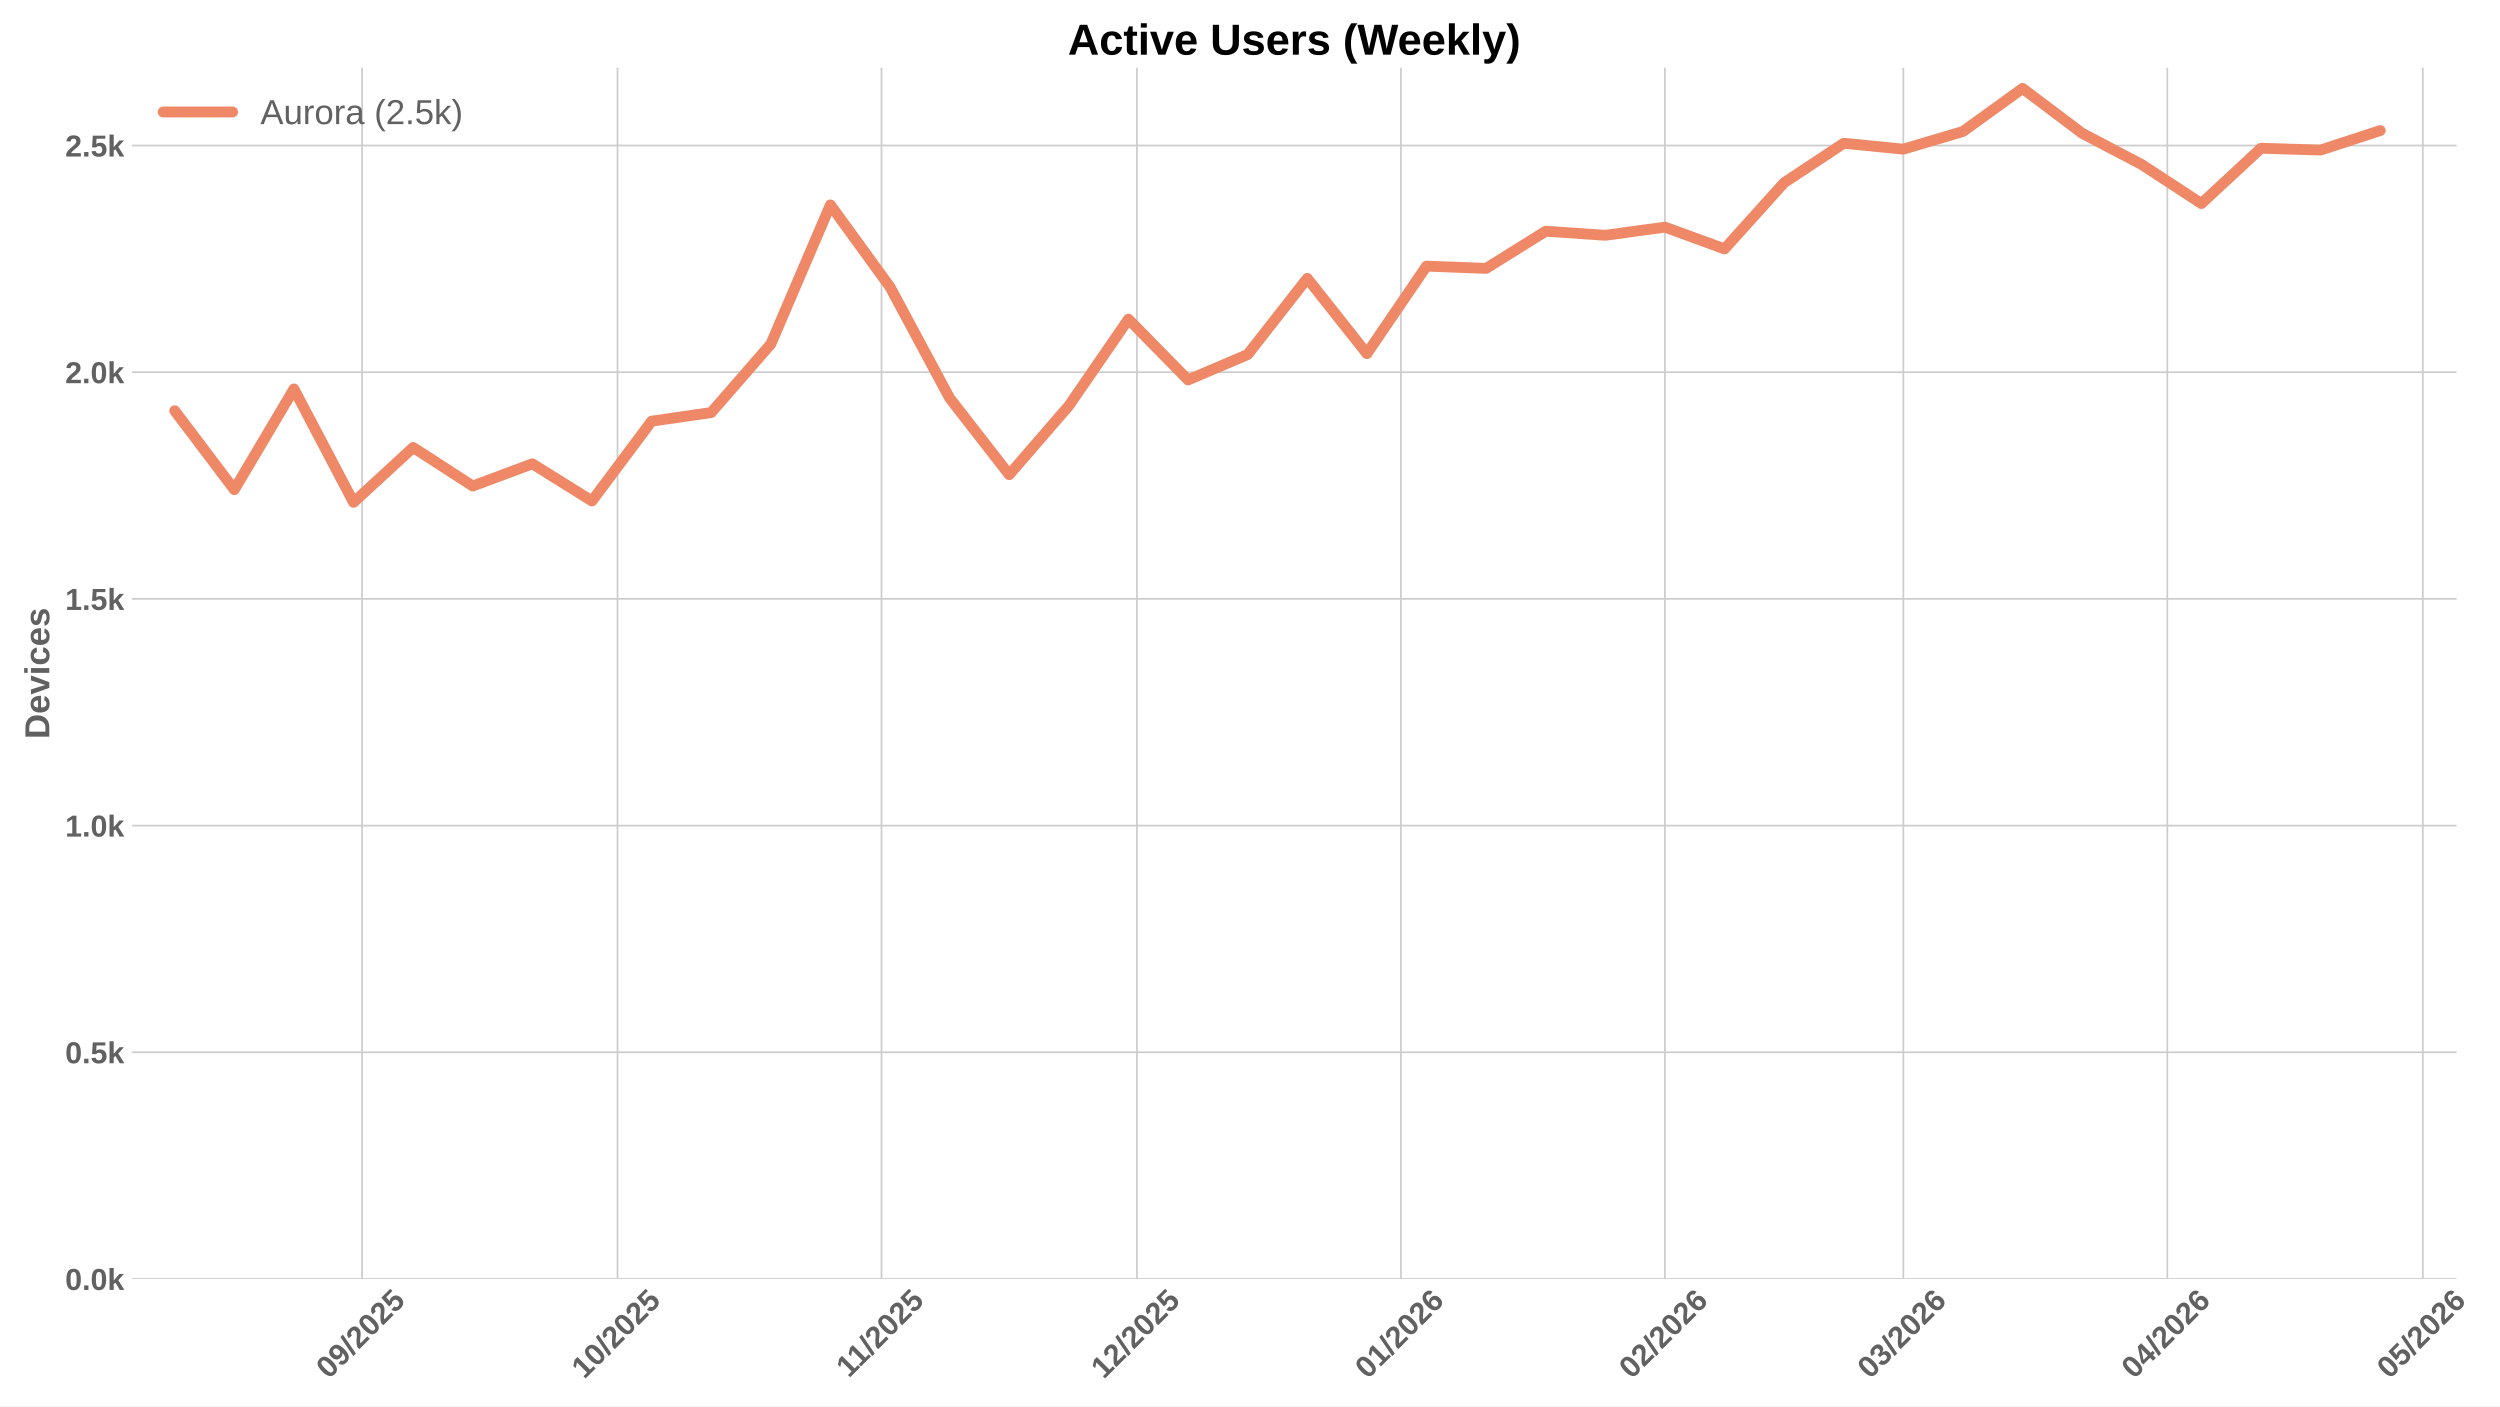
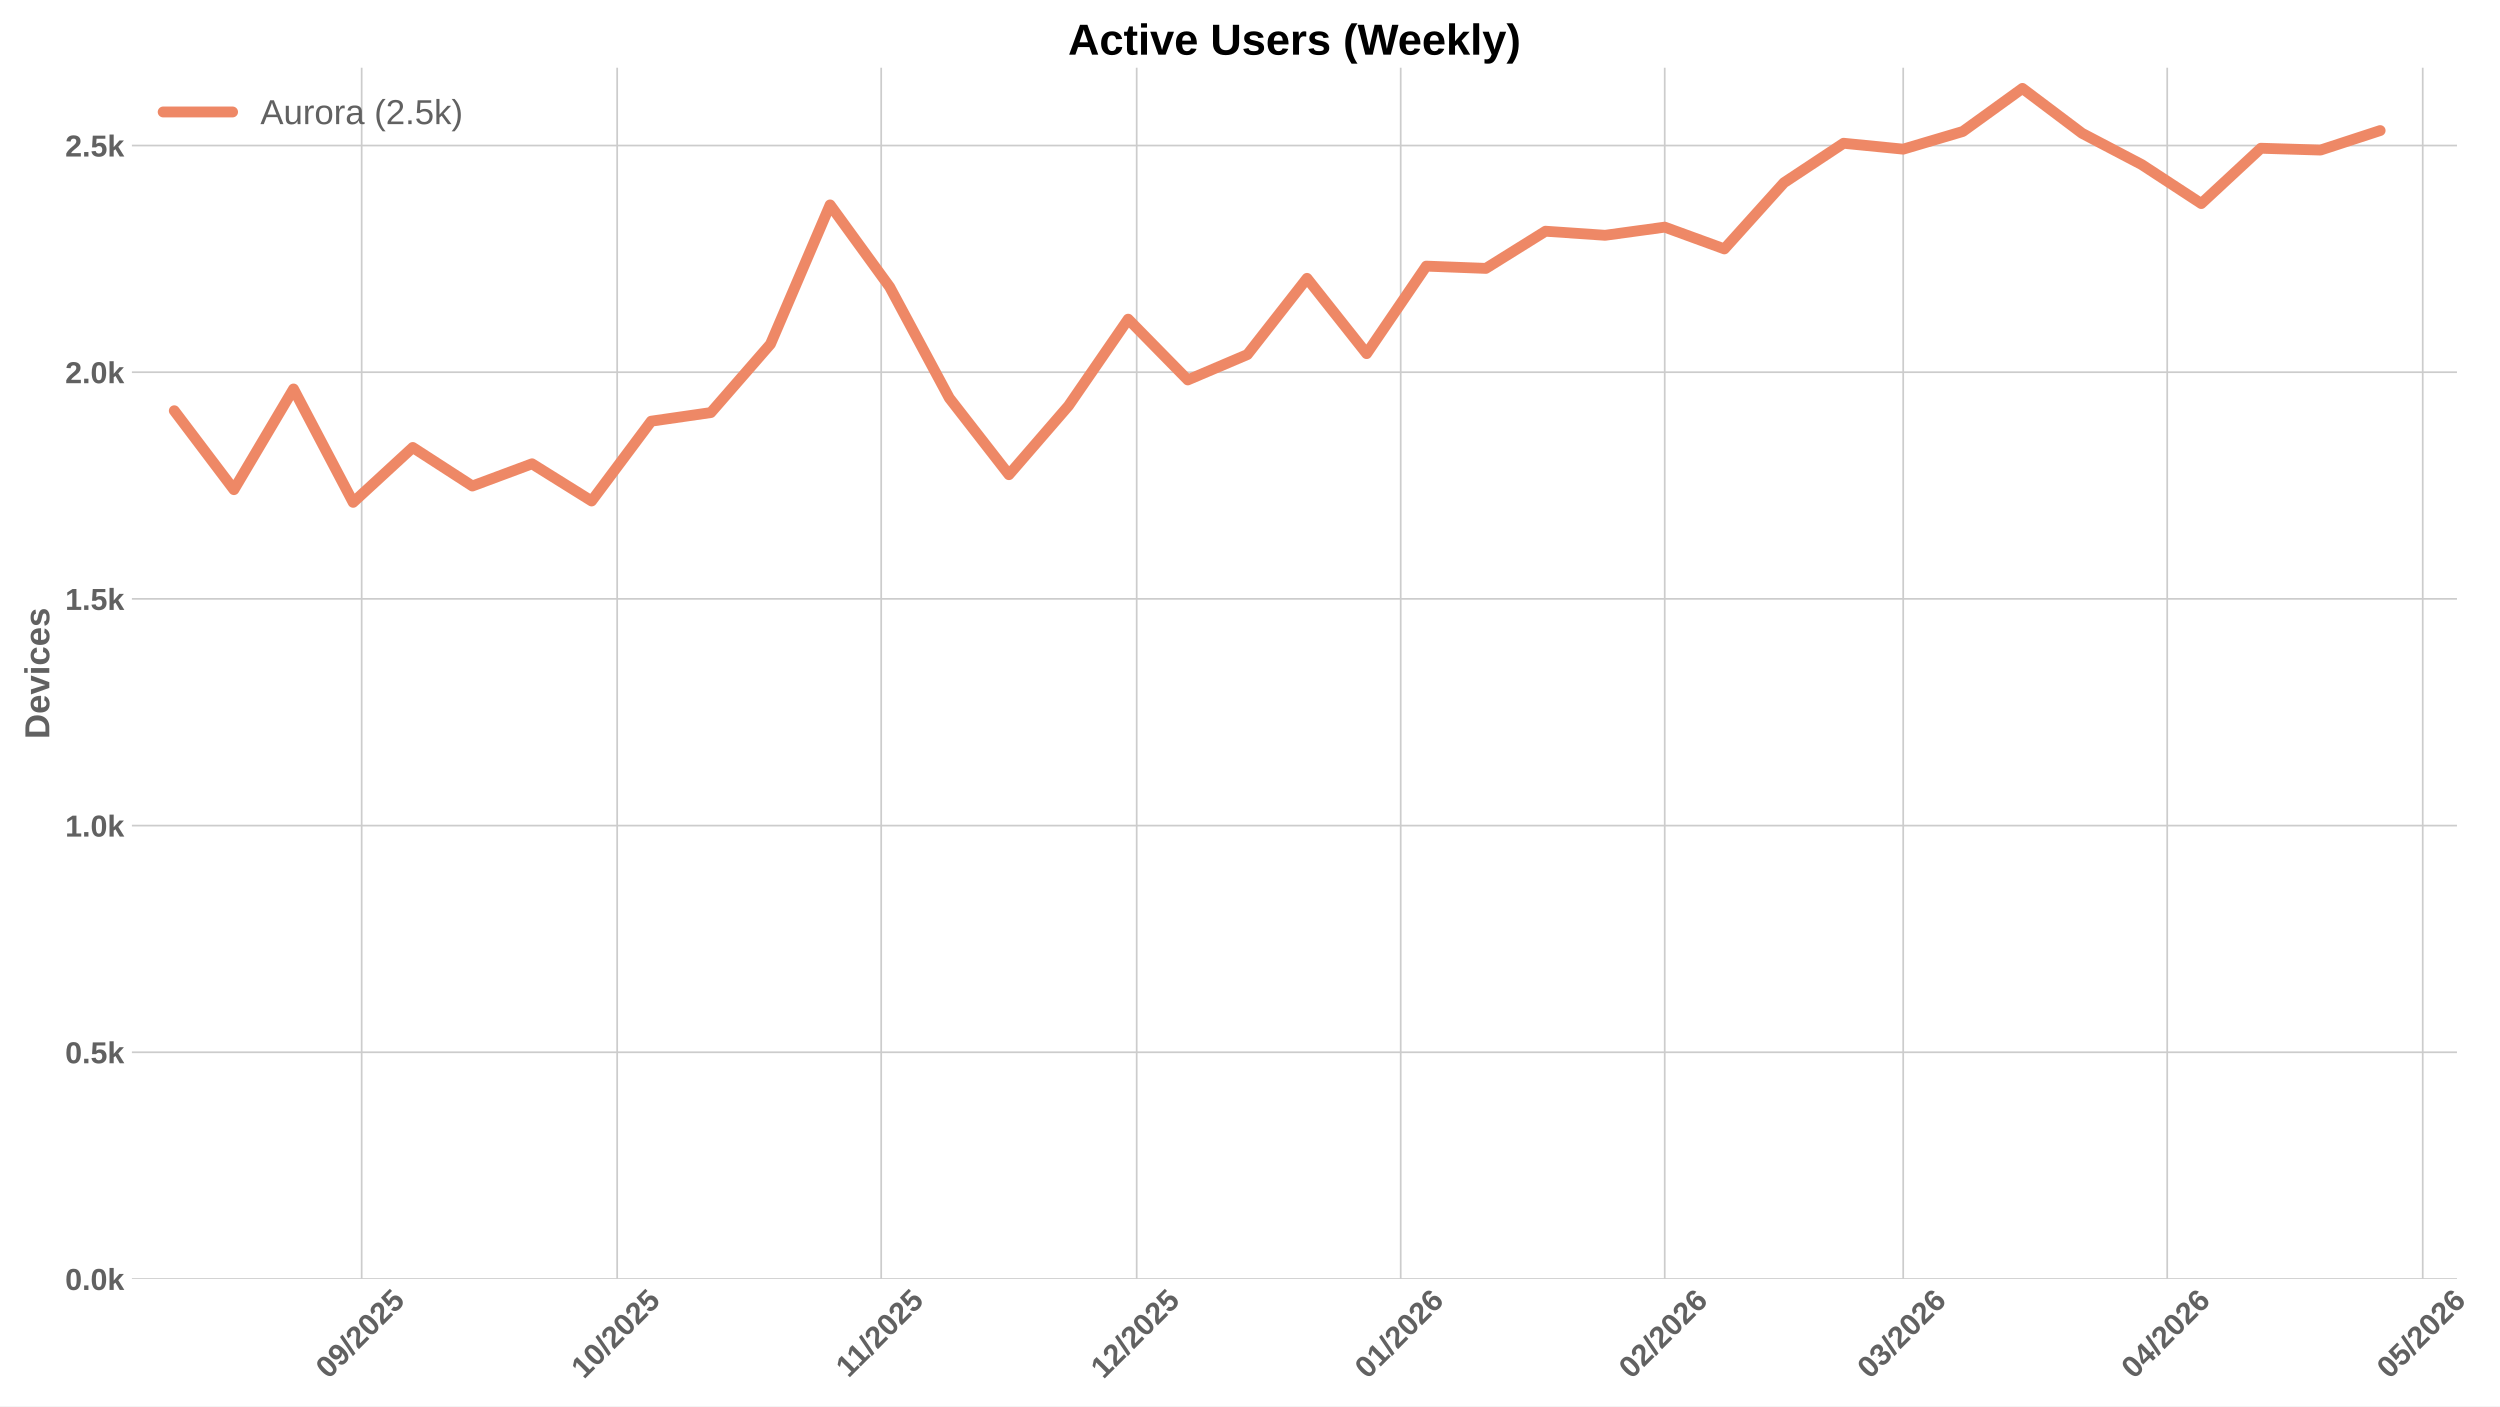
<svg xmlns="http://www.w3.org/2000/svg" xmlns:xlink="http://www.w3.org/1999/xlink" width="1152pt" height="648pt" viewBox="0 0 1152 648" version="1.1">
  <defs>
    <style type="text/css">*{stroke-linejoin: round; stroke-linecap: butt}</style>
  </defs>
  <g id="figure_1">
    <g id="patch_1">
      <path d="M 0 648  L 1152 648  L 1152 0  L 0 0  z " style="fill: #ffffff" />
    </g>
    <g id="axes_1">
      <g id="patch_2">
-         <path d="M 60.78 589.343  L 1132.009 589.343  L 1132.009 31.2  L 60.78 31.2  z " style="fill: #ffffff" />
+         <path d="M 60.78 589.343  L 1132.176 589.343  L 1132.176 31.2  L 60.78 31.2  z " style="fill: #ffffff" />
      </g>
      <g id="matplotlib.axis_1">
        <g id="xtick_1">
          <g id="line2d_1">
-             <path d="M 166.838 589.343  L 166.838 31.2  " clip-path="url(#pa0baeee178)" style="fill: none; stroke: #cccccc; stroke-width: 0.8; stroke-linecap: round" />
+             <path d="M 166.654 589.343  L 166.654 31.2  " clip-path="url(#p96a0c2f961)" style="fill: none; stroke: #cccccc; stroke-width: 0.8; stroke-linecap: round" />
          </g>
          <g id="line2d_2" />
          <g id="text_1">
-             <g style="fill: #616161" transform="translate(151.5076 635.7977) rotate(-45) scale(0.14 -0.14)">
+             <g style="fill: #616161" transform="translate(151.3241 635.7977) rotate(-45) scale(0.14 -0.14)">
              <defs>
                <path id="LiberationSans-Bold-30" d="M 3297 2203  Q 3297 1088 2914 512  Q 2531 -63 1766 -63  Q 253 -63 253 2203  Q 253 2994 418 3494  Q 584 3994 915 4231  Q 1247 4469 1791 4469  Q 2572 4469 2934 3903  Q 3297 3338 3297 2203  z M 2416 2203  Q 2416 2813 2356 3150  Q 2297 3488 2165 3634  Q 2034 3781 1784 3781  Q 1519 3781 1383 3632  Q 1247 3484 1189 3148  Q 1131 2813 1131 2203  Q 1131 1600 1192 1261  Q 1253 922 1386 775  Q 1519 628 1772 628  Q 2022 628 2158 783  Q 2294 938 2355 1278  Q 2416 1619 2416 2203  z " transform="scale(0.015625)" />
                <path id="LiberationSans-Bold-39" d="M 3322 2272  Q 3322 1100 2894 518  Q 2466 -63 1678 -63  Q 1097 -63 767 185  Q 438 434 300 972  L 1125 1088  Q 1247 628 1688 628  Q 2056 628 2254 981  Q 2453 1334 2459 2028  Q 2341 1794 2070 1661  Q 1800 1528 1488 1528  Q 906 1528 564 1923  Q 222 2319 222 2994  Q 222 3688 623 4078  Q 1025 4469 1759 4469  Q 2550 4469 2936 3920  Q 3322 3372 3322 2272  z M 2394 2888  Q 2394 3297 2214 3539  Q 2034 3781 1738 3781  Q 1447 3781 1280 3570  Q 1113 3359 1113 2988  Q 1113 2622 1278 2401  Q 1444 2181 1741 2181  Q 2022 2181 2208 2373  Q 2394 2566 2394 2888  z " transform="scale(0.015625)" />
                <path id="LiberationSans-Bold-2f" d="M 63 -128  L 972 4638  L 1716 4638  L 822 -128  L 63 -128  z " transform="scale(0.015625)" />
                <path id="LiberationSans-Bold-32" d="M 222 0  L 222 609  Q 394 988 711 1347  Q 1028 1706 1509 2097  Q 1972 2472 2158 2715  Q 2344 2959 2344 3194  Q 2344 3769 1766 3769  Q 1484 3769 1336 3617  Q 1188 3466 1144 3163  L 259 3213  Q 334 3825 717 4147  Q 1100 4469 1759 4469  Q 2472 4469 2853 4144  Q 3234 3819 3234 3231  Q 3234 2922 3112 2672  Q 2991 2422 2800 2211  Q 2609 2000 2376 1815  Q 2144 1631 1925 1456  Q 1706 1281 1526 1103  Q 1347 925 1259 722  L 3303 722  L 3303 0  L 222 0  z " transform="scale(0.015625)" />
                <path id="LiberationSans-Bold-35" d="M 3381 1466  Q 3381 766 2945 351  Q 2509 -63 1750 -63  Q 1088 -63 689 235  Q 291 534 197 1100  L 1075 1172  Q 1144 891 1319 762  Q 1494 634 1759 634  Q 2088 634 2283 843  Q 2478 1053 2478 1447  Q 2478 1794 2293 2001  Q 2109 2209 1778 2209  Q 1413 2209 1181 1925  L 325 1925  L 478 4403  L 3125 4403  L 3125 3750  L 1275 3750  L 1203 2638  Q 1522 2919 2000 2919  Q 2628 2919 3004 2528  Q 3381 2138 3381 1466  z " transform="scale(0.015625)" />
              </defs>
              <use xlink:href="#LiberationSans-Bold-30" />
              <use xlink:href="#LiberationSans-Bold-39" transform="translate(55.61523 0)" />
              <use xlink:href="#LiberationSans-Bold-2f" transform="translate(111.2305 0)" />
              <use xlink:href="#LiberationSans-Bold-32" transform="translate(139.0137 0)" />
              <use xlink:href="#LiberationSans-Bold-30" transform="translate(194.6289 0)" />
              <use xlink:href="#LiberationSans-Bold-32" transform="translate(250.2441 0)" />
              <use xlink:href="#LiberationSans-Bold-35" transform="translate(305.8594 0)" />
            </g>
          </g>
        </g>
        <g id="xtick_2">
          <g id="line2d_3">
-             <path d="M 284.555 589.343  L 284.555 31.2  " clip-path="url(#pa0baeee178)" style="fill: none; stroke: #cccccc; stroke-width: 0.8; stroke-linecap: round" />
+             <path d="M 284.39 589.343  L 284.39 31.2  " clip-path="url(#p96a0c2f961)" style="fill: none; stroke: #cccccc; stroke-width: 0.8; stroke-linecap: round" />
          </g>
          <g id="line2d_4" />
          <g id="text_2">
-             <g style="fill: #616161" transform="translate(269.2251 635.7977) rotate(-45) scale(0.14 -0.14)">
+             <g style="fill: #616161" transform="translate(269.06 635.7977) rotate(-45) scale(0.14 -0.14)">
              <defs>
                <path id="LiberationSans-Bold-31" d="M 403 0  L 403 653  L 1494 653  L 1494 3656  L 438 2997  L 438 3688  L 1541 4403  L 2372 4403  L 2372 653  L 3381 653  L 3381 0  L 403 0  z " transform="scale(0.015625)" />
              </defs>
              <use xlink:href="#LiberationSans-Bold-31" />
              <use xlink:href="#LiberationSans-Bold-30" transform="translate(55.61523 0)" />
              <use xlink:href="#LiberationSans-Bold-2f" transform="translate(111.2305 0)" />
              <use xlink:href="#LiberationSans-Bold-32" transform="translate(139.0137 0)" />
              <use xlink:href="#LiberationSans-Bold-30" transform="translate(194.6289 0)" />
              <use xlink:href="#LiberationSans-Bold-32" transform="translate(250.2441 0)" />
              <use xlink:href="#LiberationSans-Bold-35" transform="translate(305.8594 0)" />
            </g>
          </g>
        </g>
        <g id="xtick_3">
          <g id="line2d_5">
-             <path d="M 406.197 589.343  L 406.197 31.2  " clip-path="url(#pa0baeee178)" style="fill: none; stroke: #cccccc; stroke-width: 0.8; stroke-linecap: round" />
+             <path d="M 406.051 589.343  L 406.051 31.2  " clip-path="url(#p96a0c2f961)" style="fill: none; stroke: #cccccc; stroke-width: 0.8; stroke-linecap: round" />
          </g>
          <g id="line2d_6" />
          <g id="text_3">
-             <g style="fill: #616161" transform="translate(391.1388 635.2532) rotate(-45) scale(0.14 -0.14)">
+             <g style="fill: #616161" transform="translate(390.9926 635.2532) rotate(-45) scale(0.14 -0.14)">
              <use xlink:href="#LiberationSans-Bold-31" />
              <use xlink:href="#LiberationSans-Bold-31" transform="translate(50.11523 0)" />
              <use xlink:href="#LiberationSans-Bold-2f" transform="translate(105.7305 0)" />
              <use xlink:href="#LiberationSans-Bold-32" transform="translate(133.5137 0)" />
              <use xlink:href="#LiberationSans-Bold-30" transform="translate(189.1289 0)" />
              <use xlink:href="#LiberationSans-Bold-32" transform="translate(244.7441 0)" />
              <use xlink:href="#LiberationSans-Bold-35" transform="translate(300.3594 0)" />
            </g>
          </g>
        </g>
        <g id="xtick_4">
          <g id="line2d_7">
-             <path d="M 523.914 589.343  L 523.914 31.2  " clip-path="url(#pa0baeee178)" style="fill: none; stroke: #cccccc; stroke-width: 0.8; stroke-linecap: round" />
+             <path d="M 523.786 589.343  L 523.786 31.2  " clip-path="url(#p96a0c2f961)" style="fill: none; stroke: #cccccc; stroke-width: 0.8; stroke-linecap: round" />
          </g>
          <g id="line2d_8" />
          <g id="text_4">
-             <g style="fill: #616161" transform="translate(508.5841 635.7977) rotate(-45) scale(0.14 -0.14)">
+             <g style="fill: #616161" transform="translate(508.4562 635.7977) rotate(-45) scale(0.14 -0.14)">
              <use xlink:href="#LiberationSans-Bold-31" />
              <use xlink:href="#LiberationSans-Bold-32" transform="translate(55.61523 0)" />
              <use xlink:href="#LiberationSans-Bold-2f" transform="translate(111.2305 0)" />
              <use xlink:href="#LiberationSans-Bold-32" transform="translate(139.0137 0)" />
              <use xlink:href="#LiberationSans-Bold-30" transform="translate(194.6289 0)" />
              <use xlink:href="#LiberationSans-Bold-32" transform="translate(250.2441 0)" />
              <use xlink:href="#LiberationSans-Bold-35" transform="translate(305.8594 0)" />
            </g>
          </g>
        </g>
        <g id="xtick_5">
          <g id="line2d_9">
-             <path d="M 645.556 589.343  L 645.556 31.2  " clip-path="url(#pa0baeee178)" style="fill: none; stroke: #cccccc; stroke-width: 0.8; stroke-linecap: round" />
+             <path d="M 645.447 589.343  L 645.447 31.2  " clip-path="url(#p96a0c2f961)" style="fill: none; stroke: #cccccc; stroke-width: 0.8; stroke-linecap: round" />
          </g>
          <g id="line2d_10" />
          <g id="text_5">
-             <g style="fill: #616161" transform="translate(630.2255 635.7977) rotate(-45) scale(0.14 -0.14)">
+             <g style="fill: #616161" transform="translate(630.1165 635.7977) rotate(-45) scale(0.14 -0.14)">
              <defs>
                <path id="LiberationSans-Bold-36" d="M 3328 1441  Q 3328 738 2934 337  Q 2541 -63 1847 -63  Q 1069 -63 651 482  Q 234 1028 234 2100  Q 234 3278 657 3873  Q 1081 4469 1869 4469  Q 2428 4469 2751 4222  Q 3075 3975 3209 3456  L 2381 3341  Q 2263 3775 1850 3775  Q 1497 3775 1295 3422  Q 1094 3069 1094 2350  Q 1234 2584 1484 2709  Q 1734 2834 2050 2834  Q 2641 2834 2984 2459  Q 3328 2084 3328 1441  z M 2447 1416  Q 2447 1791 2273 1989  Q 2100 2188 1797 2188  Q 1506 2188 1331 2002  Q 1156 1816 1156 1509  Q 1156 1125 1339 873  Q 1522 622 1819 622  Q 2116 622 2281 833  Q 2447 1044 2447 1416  z " transform="scale(0.015625)" />
              </defs>
              <use xlink:href="#LiberationSans-Bold-30" />
              <use xlink:href="#LiberationSans-Bold-31" transform="translate(55.61523 0)" />
              <use xlink:href="#LiberationSans-Bold-2f" transform="translate(111.2305 0)" />
              <use xlink:href="#LiberationSans-Bold-32" transform="translate(139.0137 0)" />
              <use xlink:href="#LiberationSans-Bold-30" transform="translate(194.6289 0)" />
              <use xlink:href="#LiberationSans-Bold-32" transform="translate(250.2441 0)" />
              <use xlink:href="#LiberationSans-Bold-36" transform="translate(305.8594 0)" />
            </g>
          </g>
        </g>
        <g id="xtick_6">
          <g id="line2d_11">
-             <path d="M 767.197 589.343  L 767.197 31.2  " clip-path="url(#pa0baeee178)" style="fill: none; stroke: #cccccc; stroke-width: 0.8; stroke-linecap: round" />
+             <path d="M 767.107 589.343  L 767.107 31.2  " clip-path="url(#p96a0c2f961)" style="fill: none; stroke: #cccccc; stroke-width: 0.8; stroke-linecap: round" />
          </g>
          <g id="line2d_12" />
          <g id="text_6">
-             <g style="fill: #616161" transform="translate(751.867 635.7977) rotate(-45) scale(0.14 -0.14)">
+             <g style="fill: #616161" transform="translate(751.7769 635.7977) rotate(-45) scale(0.14 -0.14)">
              <use xlink:href="#LiberationSans-Bold-30" />
              <use xlink:href="#LiberationSans-Bold-32" transform="translate(55.61523 0)" />
              <use xlink:href="#LiberationSans-Bold-2f" transform="translate(111.2305 0)" />
              <use xlink:href="#LiberationSans-Bold-32" transform="translate(139.0137 0)" />
              <use xlink:href="#LiberationSans-Bold-30" transform="translate(194.6289 0)" />
              <use xlink:href="#LiberationSans-Bold-32" transform="translate(250.2441 0)" />
              <use xlink:href="#LiberationSans-Bold-36" transform="translate(305.8594 0)" />
            </g>
          </g>
        </g>
        <g id="xtick_7">
          <g id="line2d_13">
-             <path d="M 877.067 589.343  L 877.067 31.2  " clip-path="url(#pa0baeee178)" style="fill: none; stroke: #cccccc; stroke-width: 0.8; stroke-linecap: round" />
+             <path d="M 876.994 589.343  L 876.994 31.2  " clip-path="url(#p96a0c2f961)" style="fill: none; stroke: #cccccc; stroke-width: 0.8; stroke-linecap: round" />
          </g>
          <g id="line2d_14" />
          <g id="text_7">
-             <g style="fill: #616161" transform="translate(861.7367 635.7977) rotate(-45) scale(0.14 -0.14)">
+             <g style="fill: #616161" transform="translate(861.6637 635.7977) rotate(-45) scale(0.14 -0.14)">
              <defs>
                <path id="LiberationSans-Bold-33" d="M 3328 1222  Q 3328 603 2922 265  Q 2516 -72 1766 -72  Q 1056 -72 637 254  Q 219 581 147 1197  L 1041 1275  Q 1125 641 1763 641  Q 2078 641 2253 797  Q 2428 953 2428 1275  Q 2428 1569 2215 1725  Q 2003 1881 1584 1881  L 1278 1881  L 1278 2591  L 1566 2591  Q 1944 2591 2134 2745  Q 2325 2900 2325 3188  Q 2325 3459 2173 3614  Q 2022 3769 1731 3769  Q 1459 3769 1292 3619  Q 1125 3469 1100 3194  L 222 3256  Q 291 3825 694 4147  Q 1097 4469 1747 4469  Q 2438 4469 2827 4158  Q 3216 3847 3216 3297  Q 3216 2884 2973 2618  Q 2731 2353 2275 2266  L 2275 2253  Q 2781 2194 3054 1920  Q 3328 1647 3328 1222  z " transform="scale(0.015625)" />
              </defs>
              <use xlink:href="#LiberationSans-Bold-30" />
              <use xlink:href="#LiberationSans-Bold-33" transform="translate(55.61523 0)" />
              <use xlink:href="#LiberationSans-Bold-2f" transform="translate(111.2305 0)" />
              <use xlink:href="#LiberationSans-Bold-32" transform="translate(139.0137 0)" />
              <use xlink:href="#LiberationSans-Bold-30" transform="translate(194.6289 0)" />
              <use xlink:href="#LiberationSans-Bold-32" transform="translate(250.2441 0)" />
              <use xlink:href="#LiberationSans-Bold-36" transform="translate(305.8594 0)" />
            </g>
          </g>
        </g>
        <g id="xtick_8">
          <g id="line2d_15">
-             <path d="M 998.708 589.343  L 998.708 31.2  " clip-path="url(#pa0baeee178)" style="fill: none; stroke: #cccccc; stroke-width: 0.8; stroke-linecap: round" />
+             <path d="M 998.654 589.343  L 998.654 31.2  " clip-path="url(#p96a0c2f961)" style="fill: none; stroke: #cccccc; stroke-width: 0.8; stroke-linecap: round" />
          </g>
          <g id="line2d_16" />
          <g id="text_8">
-             <g style="fill: #616161" transform="translate(983.3781 635.7977) rotate(-45) scale(0.14 -0.14)">
+             <g style="fill: #616161" transform="translate(983.324 635.7977) rotate(-45) scale(0.14 -0.14)">
              <defs>
                <path id="LiberationSans-Bold-34" d="M 2938 897  L 2938 0  L 2100 0  L 2100 897  L 97 897  L 97 1556  L 1956 4403  L 2938 4403  L 2938 1550  L 3525 1550  L 3525 897  L 2938 897  z M 2100 2991  Q 2100 3159 2111 3356  Q 2122 3553 2128 3609  Q 2047 3434 1834 3103  L 813 1550  L 2100 1550  L 2100 2991  z " transform="scale(0.015625)" />
              </defs>
              <use xlink:href="#LiberationSans-Bold-30" />
              <use xlink:href="#LiberationSans-Bold-34" transform="translate(55.61523 0)" />
              <use xlink:href="#LiberationSans-Bold-2f" transform="translate(111.2305 0)" />
              <use xlink:href="#LiberationSans-Bold-32" transform="translate(139.0137 0)" />
              <use xlink:href="#LiberationSans-Bold-30" transform="translate(194.6289 0)" />
              <use xlink:href="#LiberationSans-Bold-32" transform="translate(250.2441 0)" />
              <use xlink:href="#LiberationSans-Bold-36" transform="translate(305.8594 0)" />
            </g>
          </g>
        </g>
        <g id="xtick_9">
          <g id="line2d_17">
-             <path d="M 1116.426 589.343  L 1116.426 31.2  " clip-path="url(#pa0baeee178)" style="fill: none; stroke: #cccccc; stroke-width: 0.8; stroke-linecap: round" />
+             <path d="M 1116.39 589.343  L 1116.39 31.2  " clip-path="url(#p96a0c2f961)" style="fill: none; stroke: #cccccc; stroke-width: 0.8; stroke-linecap: round" />
          </g>
          <g id="line2d_18" />
          <g id="text_9">
-             <g style="fill: #616161" transform="translate(1101.096 635.7977) rotate(-45) scale(0.14 -0.14)">
+             <g style="fill: #616161" transform="translate(1101.06 635.7977) rotate(-45) scale(0.14 -0.14)">
              <use xlink:href="#LiberationSans-Bold-30" />
              <use xlink:href="#LiberationSans-Bold-35" transform="translate(55.61523 0)" />
              <use xlink:href="#LiberationSans-Bold-2f" transform="translate(111.2305 0)" />
              <use xlink:href="#LiberationSans-Bold-32" transform="translate(139.0137 0)" />
              <use xlink:href="#LiberationSans-Bold-30" transform="translate(194.6289 0)" />
              <use xlink:href="#LiberationSans-Bold-32" transform="translate(250.2441 0)" />
              <use xlink:href="#LiberationSans-Bold-36" transform="translate(305.8594 0)" />
            </g>
          </g>
        </g>
      </g>
      <g id="matplotlib.axis_2">
        <g id="ytick_1">
          <g id="line2d_19">
-             <path d="M 60.78 589.343  L 1132.009 589.343  " clip-path="url(#pa0baeee178)" style="fill: none; stroke: #cccccc; stroke-width: 0.8; stroke-linecap: round" />
+             <path d="M 60.78 589.343  L 1132.176 589.343  " clip-path="url(#p96a0c2f961)" style="fill: none; stroke: #cccccc; stroke-width: 0.8; stroke-linecap: round" />
          </g>
          <g id="line2d_20" />
          <g id="text_10">
            <g style="fill: #616161" transform="translate(30.03469 594.416) scale(0.14 -0.14)">
              <defs>
                <path id="LiberationSans-Bold-2e" d="M 434 0  L 434 953  L 1338 953  L 1338 0  L 434 0  z " transform="scale(0.015625)" />
                <path id="LiberationSans-Bold-6b" d="M 2606 0  L 1703 1531  L 1325 1269  L 1325 0  L 447 0  L 447 4638  L 1325 4638  L 1325 1981  L 2531 3381  L 3475 3381  L 2288 2063  L 3566 0  L 2606 0  z " transform="scale(0.015625)" />
              </defs>
              <use xlink:href="#LiberationSans-Bold-30" />
              <use xlink:href="#LiberationSans-Bold-2e" transform="translate(55.61523 0)" />
              <use xlink:href="#LiberationSans-Bold-30" transform="translate(83.39844 0)" />
              <use xlink:href="#LiberationSans-Bold-6b" transform="translate(139.0137 0)" />
            </g>
          </g>
        </g>
        <g id="ytick_2">
          <g id="line2d_21">
-             <path d="M 60.78 484.887  L 1132.009 484.887  " clip-path="url(#pa0baeee178)" style="fill: none; stroke: #cccccc; stroke-width: 0.8; stroke-linecap: round" />
+             <path d="M 60.78 484.887  L 1132.176 484.887  " clip-path="url(#p96a0c2f961)" style="fill: none; stroke: #cccccc; stroke-width: 0.8; stroke-linecap: round" />
          </g>
          <g id="line2d_22" />
          <g id="text_11">
            <g style="fill: #616161" transform="translate(30.03469 489.9594) scale(0.14 -0.14)">
              <use xlink:href="#LiberationSans-Bold-30" />
              <use xlink:href="#LiberationSans-Bold-2e" transform="translate(55.61523 0)" />
              <use xlink:href="#LiberationSans-Bold-35" transform="translate(83.39844 0)" />
              <use xlink:href="#LiberationSans-Bold-6b" transform="translate(139.0137 0)" />
            </g>
          </g>
        </g>
        <g id="ytick_3">
          <g id="line2d_23">
-             <path d="M 60.78 380.43  L 1132.009 380.43  " clip-path="url(#pa0baeee178)" style="fill: none; stroke: #cccccc; stroke-width: 0.8; stroke-linecap: round" />
+             <path d="M 60.78 380.43  L 1132.176 380.43  " clip-path="url(#p96a0c2f961)" style="fill: none; stroke: #cccccc; stroke-width: 0.8; stroke-linecap: round" />
          </g>
          <g id="line2d_24" />
          <g id="text_12">
            <g style="fill: #616161" transform="translate(30.03469 385.5027) scale(0.14 -0.14)">
              <use xlink:href="#LiberationSans-Bold-31" />
              <use xlink:href="#LiberationSans-Bold-2e" transform="translate(55.61523 0)" />
              <use xlink:href="#LiberationSans-Bold-30" transform="translate(83.39844 0)" />
              <use xlink:href="#LiberationSans-Bold-6b" transform="translate(139.0137 0)" />
            </g>
          </g>
        </g>
        <g id="ytick_4">
          <g id="line2d_25">
-             <path d="M 60.78 275.973  L 1132.009 275.973  " clip-path="url(#pa0baeee178)" style="fill: none; stroke: #cccccc; stroke-width: 0.8; stroke-linecap: round" />
+             <path d="M 60.78 275.973  L 1132.176 275.973  " clip-path="url(#p96a0c2f961)" style="fill: none; stroke: #cccccc; stroke-width: 0.8; stroke-linecap: round" />
          </g>
          <g id="line2d_26" />
          <g id="text_13">
            <g style="fill: #616161" transform="translate(30.03469 281.0461) scale(0.14 -0.14)">
              <use xlink:href="#LiberationSans-Bold-31" />
              <use xlink:href="#LiberationSans-Bold-2e" transform="translate(55.61523 0)" />
              <use xlink:href="#LiberationSans-Bold-35" transform="translate(83.39844 0)" />
              <use xlink:href="#LiberationSans-Bold-6b" transform="translate(139.0137 0)" />
            </g>
          </g>
        </g>
        <g id="ytick_5">
          <g id="line2d_27">
-             <path d="M 60.78 171.517  L 1132.009 171.517  " clip-path="url(#pa0baeee178)" style="fill: none; stroke: #cccccc; stroke-width: 0.8; stroke-linecap: round" />
+             <path d="M 60.78 171.517  L 1132.176 171.517  " clip-path="url(#p96a0c2f961)" style="fill: none; stroke: #cccccc; stroke-width: 0.8; stroke-linecap: round" />
          </g>
          <g id="line2d_28" />
          <g id="text_14">
            <g style="fill: #616161" transform="translate(30.03469 176.5894) scale(0.14 -0.14)">
              <use xlink:href="#LiberationSans-Bold-32" />
              <use xlink:href="#LiberationSans-Bold-2e" transform="translate(55.61523 0)" />
              <use xlink:href="#LiberationSans-Bold-30" transform="translate(83.39844 0)" />
              <use xlink:href="#LiberationSans-Bold-6b" transform="translate(139.0137 0)" />
            </g>
          </g>
        </g>
        <g id="ytick_6">
          <g id="line2d_29">
-             <path d="M 60.78 67.06  L 1132.009 67.06  " clip-path="url(#pa0baeee178)" style="fill: none; stroke: #cccccc; stroke-width: 0.8; stroke-linecap: round" />
+             <path d="M 60.78 67.06  L 1132.176 67.06  " clip-path="url(#p96a0c2f961)" style="fill: none; stroke: #cccccc; stroke-width: 0.8; stroke-linecap: round" />
          </g>
          <g id="line2d_30" />
          <g id="text_15">
            <g style="fill: #616161" transform="translate(30.03469 72.13278) scale(0.14 -0.14)">
              <use xlink:href="#LiberationSans-Bold-32" />
              <use xlink:href="#LiberationSans-Bold-2e" transform="translate(55.61523 0)" />
              <use xlink:href="#LiberationSans-Bold-35" transform="translate(83.39844 0)" />
              <use xlink:href="#LiberationSans-Bold-6b" transform="translate(139.0137 0)" />
            </g>
          </g>
        </g>
        <g id="text_16">
          <g style="fill: #616161" transform="translate(22.71469 340.5153) rotate(-90) scale(0.16 -0.16)">
            <defs>
              <path id="LiberationSans-Bold-44" d="M 4353 2234  Q 4353 1553 4086 1045  Q 3819 538 3330 269  Q 2841 0 2209 0  L 428 0  L 428 4403  L 2022 4403  Q 3134 4403 3743 3842  Q 4353 3281 4353 2234  z M 3425 2234  Q 3425 2944 3056 3317  Q 2688 3691 2003 3691  L 1350 3691  L 1350 713  L 2131 713  Q 2725 713 3075 1122  Q 3425 1531 3425 2234  z " transform="scale(0.015625)" />
              <path id="LiberationSans-Bold-65" d="M 1831 -63  Q 1069 -63 659 389  Q 250 841 250 1706  Q 250 2544 665 2994  Q 1081 3444 1844 3444  Q 2572 3444 2956 2961  Q 3341 2478 3341 1547  L 3341 1522  L 1172 1522  Q 1172 1028 1355 776  Q 1538 525 1875 525  Q 2341 525 2463 928  L 3291 856  Q 2931 -63 1831 -63  z M 1831 2891  Q 1522 2891 1355 2675  Q 1188 2459 1178 2072  L 2491 2072  Q 2466 2481 2294 2686  Q 2122 2891 1831 2891  z " transform="scale(0.015625)" />
              <path id="LiberationSans-Bold-76" d="M 2284 0  L 1234 0  L 25 3381  L 953 3381  L 1544 1491  Q 1591 1334 1766 709  Q 1797 838 1894 1159  Q 1991 1481 2613 3381  L 3531 3381  L 2284 0  z " transform="scale(0.015625)" />
              <path id="LiberationSans-Bold-69" d="M 447 3991  L 447 4638  L 1325 4638  L 1325 3991  L 447 3991  z M 447 0  L 447 3381  L 1325 3381  L 1325 0  L 447 0  z " transform="scale(0.015625)" />
              <path id="LiberationSans-Bold-63" d="M 1856 -63  Q 1088 -63 669 395  Q 250 853 250 1672  Q 250 2509 672 2976  Q 1094 3444 1869 3444  Q 2466 3444 2856 3144  Q 3247 2844 3347 2316  L 2463 2272  Q 2425 2531 2275 2686  Q 2125 2841 1850 2841  Q 1172 2841 1172 1706  Q 1172 538 1863 538  Q 2113 538 2281 695  Q 2450 853 2491 1166  L 3372 1125  Q 3325 778 3123 506  Q 2922 234 2594 85  Q 2266 -63 1856 -63  z " transform="scale(0.015625)" />
              <path id="LiberationSans-Bold-73" d="M 3297 988  Q 3297 497 2895 217  Q 2494 -63 1784 -63  Q 1088 -63 717 157  Q 347 378 225 844  L 997 959  Q 1063 719 1223 619  Q 1384 519 1784 519  Q 2153 519 2322 612  Q 2491 706 2491 906  Q 2491 1069 2355 1164  Q 2219 1259 1894 1325  Q 1150 1472 890 1598  Q 631 1725 495 1926  Q 359 2128 359 2422  Q 359 2906 732 3176  Q 1106 3447 1791 3447  Q 2394 3447 2761 3212  Q 3128 2978 3219 2534  L 2441 2453  Q 2403 2659 2256 2761  Q 2109 2863 1791 2863  Q 1478 2863 1322 2783  Q 1166 2703 1166 2516  Q 1166 2369 1286 2283  Q 1406 2197 1691 2141  Q 2088 2059 2395 1973  Q 2703 1888 2889 1769  Q 3075 1650 3186 1464  Q 3297 1278 3297 988  z " transform="scale(0.015625)" />
            </defs>
            <use xlink:href="#LiberationSans-Bold-44" />
            <use xlink:href="#LiberationSans-Bold-65" transform="translate(72.2168 0)" />
            <use xlink:href="#LiberationSans-Bold-76" transform="translate(127.832 0)" />
            <use xlink:href="#LiberationSans-Bold-69" transform="translate(183.4473 0)" />
            <use xlink:href="#LiberationSans-Bold-63" transform="translate(211.2305 0)" />
            <use xlink:href="#LiberationSans-Bold-65" transform="translate(266.8457 0)" />
            <use xlink:href="#LiberationSans-Bold-73" transform="translate(322.4609 0)" />
          </g>
        </g>
      </g>
      <g id="line2d_31">
-         <path d="M 80.512 189.274  L 107.979 225.625  L 135.447 179.246  L 162.914 231.475  L 190.381 206.196  L 217.849 223.954  L 245.316 213.717  L 272.784 230.848  L 300.251 194.079  L 327.719 190.11  L 355.186 158.564  L 382.653 94.428  L 410.121 132.241  L 437.588 183.425  L 465.056 218.731  L 492.523 186.976  L 519.99 147.074  L 547.458 175.068  L 574.925 163.369  L 602.393 128.272  L 629.86 162.951  L 657.328 122.631  L 684.795 123.675  L 712.262 106.545  L 739.73 108.425  L 767.197 104.664  L 794.665 114.692  L 822.132 84.191  L 849.6 66.015  L 877.067 68.731  L 904.534 60.584  L 932.002 40.737  L 959.469 61.419  L 986.937 75.834  L 1014.404 93.801  L 1041.871 68.313  L 1069.339 69.149  L 1096.806 60.166  " clip-path="url(#pa0baeee178)" style="fill: none; stroke: #ee8866; stroke-width: 5; stroke-linecap: round" />
+         <path d="M 80.315 189.274  L 107.787 225.625  L 135.258 179.246  L 162.73 231.475  L 190.202 206.196  L 217.673 223.954  L 245.145 213.717  L 272.617 230.848  L 300.088 194.079  L 327.56 190.11  L 355.032 158.564  L 382.503 94.428  L 409.975 132.241  L 437.447 183.425  L 464.919 218.731  L 492.39 186.976  L 519.862 147.074  L 547.334 175.068  L 574.805 163.369  L 602.277 128.272  L 629.749 162.951  L 657.22 122.631  L 684.692 123.675  L 712.164 106.545  L 739.635 108.425  L 767.107 104.664  L 794.579 114.692  L 822.051 84.191  L 849.522 66.015  L 876.994 68.731  L 904.466 60.584  L 931.937 40.737  L 959.409 61.419  L 986.881 75.834  L 1014.352 93.801  L 1041.824 68.313  L 1069.296 69.149  L 1096.768 60.166  " clip-path="url(#p96a0c2f961)" style="fill: none; stroke: #ee8866; stroke-width: 5; stroke-linecap: round" />
      </g>
      <g id="patch_3">
        <path d="M 60.78 589.343  L 60.78 31.2  " style="fill: none" />
      </g>
      <g id="patch_4">
-         <path d="M 1132.009 589.343  L 1132.009 31.2  " style="fill: none" />
+         <path d="M 1132.176 589.343  L 1132.176 31.2  " style="fill: none" />
      </g>
      <g id="patch_5">
-         <path d="M 60.78 589.343  L 1132.009 589.343  " style="fill: none" />
+         <path d="M 60.78 589.343  L 1132.176 589.343  " style="fill: none" />
      </g>
      <g id="patch_6">
-         <path d="M 60.78 31.2  L 1132.009 31.2  " style="fill: none" />
+         <path d="M 60.78 31.2  L 1132.176 31.2  " style="fill: none" />
      </g>
      <g id="text_17">
-         <g transform="translate(492.0838 25.2) scale(0.2 -0.2)">
+         <g transform="translate(492.1671 25.2) scale(0.2 -0.2)">
          <defs>
            <path id="LiberationSans-Bold-41" d="M 3541 0  L 3150 1125  L 1472 1125  L 1081 0  L 159 0  L 1766 4403  L 2853 4403  L 4453 0  L 3541 0  z M 2309 3725  L 2291 3656  Q 2259 3544 2215 3400  Q 2172 3256 1678 1819  L 2944 1819  L 2509 3084  L 2375 3509  L 2309 3725  z " transform="scale(0.015625)" />
            <path id="LiberationSans-Bold-74" d="M 1313 -56  Q 925 -56 715 155  Q 506 366 506 794  L 506 2788  L 78 2788  L 78 3381  L 550 3381  L 825 4175  L 1375 4175  L 1375 3381  L 2016 3381  L 2016 2788  L 1375 2788  L 1375 1031  Q 1375 784 1469 667  Q 1563 550 1759 550  Q 1863 550 2053 594  L 2053 50  Q 1728 -56 1313 -56  z " transform="scale(0.015625)" />
            <path id="LiberationSans-Bold-20" transform="scale(0.015625)" />
            <path id="LiberationSans-Bold-55" d="M 2259 -63  Q 1350 -63 867 381  Q 384 825 384 1650  L 384 4403  L 1306 4403  L 1306 1722  Q 1306 1200 1554 929  Q 1803 659 2284 659  Q 2778 659 3043 942  Q 3309 1225 3309 1753  L 3309 4403  L 4231 4403  L 4231 1697  Q 4231 859 3714 398  Q 3197 -63 2259 -63  z " transform="scale(0.015625)" />
            <path id="LiberationSans-Bold-72" d="M 447 0  L 447 2588  Q 447 2866 439 3052  Q 431 3238 422 3381  L 1259 3381  Q 1269 3325 1284 3039  Q 1300 2753 1300 2659  L 1313 2659  Q 1441 3016 1541 3161  Q 1641 3306 1778 3376  Q 1916 3447 2122 3447  Q 2291 3447 2394 3400  L 2394 2666  Q 2181 2713 2019 2713  Q 1691 2713 1508 2447  Q 1325 2181 1325 1659  L 1325 0  L 447 0  z " transform="scale(0.015625)" />
            <path id="LiberationSans-Bold-28" d="M 1247 -1328  Q 756 -622 537 81  Q 319 784 319 1659  Q 319 2531 537 3232  Q 756 3934 1247 4638  L 2125 4638  Q 1631 3925 1407 3219  Q 1184 2513 1184 1656  Q 1184 803 1406 101  Q 1628 -600 2125 -1328  L 1247 -1328  z " transform="scale(0.015625)" />
            <path id="LiberationSans-Bold-57" d="M 4897 0  L 3803 0  L 3206 2547  Q 3097 2997 3022 3488  Q 2947 3078 2900 2864  Q 2853 2650 2234 0  L 1141 0  L 6 4403  L 941 4403  L 1578 1559  L 1722 872  Q 1809 1306 1892 1701  Q 1975 2097 2516 4403  L 3547 4403  L 4103 2059  Q 4169 1797 4325 872  L 4403 1234  L 4569 1953  L 5100 4403  L 6034 4403  L 4897 0  z " transform="scale(0.015625)" />
            <path id="LiberationSans-Bold-6c" d="M 447 0  L 447 4638  L 1325 4638  L 1325 0  L 447 0  z " transform="scale(0.015625)" />
            <path id="LiberationSans-Bold-79" d="M 884 -1328  Q 569 -1328 331 -1288  L 331 -663  Q 497 -688 634 -688  Q 822 -688 945 -628  Q 1069 -569 1167 -431  Q 1266 -294 1388 34  L 50 3381  L 978 3381  L 1509 1797  Q 1634 1456 1825 753  L 1903 1050  L 2106 1784  L 2606 3381  L 3525 3381  L 2188 -178  Q 1919 -828 1630 -1078  Q 1341 -1328 884 -1328  z " transform="scale(0.015625)" />
            <path id="LiberationSans-Bold-29" d="M 6 -1328  Q 506 -597 726 101  Q 947 800 947 1656  Q 947 2516 722 3223  Q 497 3931 6 4638  L 884 4638  Q 1378 3928 1595 3225  Q 1813 2522 1813 1659  Q 1813 791 1595 87  Q 1378 -616 884 -1328  L 6 -1328  z " transform="scale(0.015625)" />
          </defs>
          <use xlink:href="#LiberationSans-Bold-41" />
          <use xlink:href="#LiberationSans-Bold-63" transform="translate(72.2168 0)" />
          <use xlink:href="#LiberationSans-Bold-74" transform="translate(127.832 0)" />
          <use xlink:href="#LiberationSans-Bold-69" transform="translate(161.1328 0)" />
          <use xlink:href="#LiberationSans-Bold-76" transform="translate(188.916 0)" />
          <use xlink:href="#LiberationSans-Bold-65" transform="translate(244.5312 0)" />
          <use xlink:href="#LiberationSans-Bold-20" transform="translate(300.1465 0)" />
          <use xlink:href="#LiberationSans-Bold-55" transform="translate(327.9297 0)" />
          <use xlink:href="#LiberationSans-Bold-73" transform="translate(400.1465 0)" />
          <use xlink:href="#LiberationSans-Bold-65" transform="translate(455.7617 0)" />
          <use xlink:href="#LiberationSans-Bold-72" transform="translate(511.377 0)" />
          <use xlink:href="#LiberationSans-Bold-73" transform="translate(550.293 0)" />
          <use xlink:href="#LiberationSans-Bold-20" transform="translate(605.9082 0)" />
          <use xlink:href="#LiberationSans-Bold-28" transform="translate(633.6914 0)" />
          <use xlink:href="#LiberationSans-Bold-57" transform="translate(666.9922 0)" />
          <use xlink:href="#LiberationSans-Bold-65" transform="translate(759.627 0)" />
          <use xlink:href="#LiberationSans-Bold-65" transform="translate(815.2422 0)" />
          <use xlink:href="#LiberationSans-Bold-6b" transform="translate(870.8574 0)" />
          <use xlink:href="#LiberationSans-Bold-6c" transform="translate(926.4727 0)" />
          <use xlink:href="#LiberationSans-Bold-79" transform="translate(954.2559 0)" />
          <use xlink:href="#LiberationSans-Bold-29" transform="translate(1009.871 0)" />
        </g>
      </g>
      <g id="legend_1">
        <g id="line2d_32">
          <path d="M 75.18 51.595  L 91.18 51.595  L 107.18 51.595  " style="fill: none; stroke: #ee8866; stroke-width: 5; stroke-linecap: round" />
        </g>
        <g id="text_18">
          <g style="fill: #616161" transform="translate(119.98 57.195) scale(0.16 -0.16)">
            <defs>
              <path id="LiberationSans-41" d="M 3647 0  L 3144 1288  L 1138 1288  L 631 0  L 13 0  L 1809 4403  L 2488 4403  L 4256 0  L 3647 0  z M 2141 3953  L 2113 3866  Q 2034 3606 1881 3200  L 1319 1753  L 2966 1753  L 2400 3206  Q 2313 3422 2225 3694  L 2141 3953  z " transform="scale(0.015625)" />
              <path id="LiberationSans-75" d="M 981 3381  L 981 1238  Q 981 903 1047 718  Q 1113 534 1256 453  Q 1400 372 1678 372  Q 2084 372 2318 650  Q 2553 928 2553 1422  L 2553 3381  L 3116 3381  L 3116 722  Q 3116 131 3134 0  L 2603 0  Q 2600 16 2597 84  Q 2594 153 2589 242  Q 2584 331 2578 578  L 2569 578  Q 2375 228 2120 82  Q 1866 -63 1488 -63  Q 931 -63 673 214  Q 416 491 416 1128  L 416 3381  L 981 3381  z " transform="scale(0.015625)" />
              <path id="LiberationSans-72" d="M 444 0  L 444 2594  Q 444 2950 425 3381  L 956 3381  Q 981 2806 981 2691  L 994 2691  Q 1128 3125 1303 3284  Q 1478 3444 1797 3444  Q 1909 3444 2025 3413  L 2025 2897  Q 1913 2928 1725 2928  Q 1375 2928 1190 2626  Q 1006 2325 1006 1763  L 1006 0  L 444 0  z " transform="scale(0.015625)" />
              <path id="LiberationSans-6f" d="M 3291 1694  Q 3291 806 2900 371  Q 2509 -63 1766 -63  Q 1025 -63 647 389  Q 269 841 269 1694  Q 269 3444 1784 3444  Q 2559 3444 2925 3017  Q 3291 2591 3291 1694  z M 2700 1694  Q 2700 2394 2492 2711  Q 2284 3028 1794 3028  Q 1300 3028 1079 2704  Q 859 2381 859 1694  Q 859 1025 1076 689  Q 1294 353 1759 353  Q 2266 353 2483 678  Q 2700 1003 2700 1694  z " transform="scale(0.015625)" />
              <path id="LiberationSans-61" d="M 1294 -63  Q 784 -63 528 206  Q 272 475 272 944  Q 272 1469 617 1750  Q 963 2031 1731 2050  L 2491 2063  L 2491 2247  Q 2491 2659 2316 2837  Q 2141 3016 1766 3016  Q 1388 3016 1216 2887  Q 1044 2759 1009 2478  L 422 2531  Q 566 3444 1778 3444  Q 2416 3444 2737 3151  Q 3059 2859 3059 2306  L 3059 850  Q 3059 600 3125 473  Q 3191 347 3375 347  Q 3456 347 3559 369  L 3559 19  Q 3347 -31 3125 -31  Q 2813 -31 2670 133  Q 2528 297 2509 647  L 2491 647  Q 2275 259 1989 98  Q 1703 -63 1294 -63  z M 1422 359  Q 1731 359 1972 500  Q 2213 641 2352 886  Q 2491 1131 2491 1391  L 2491 1669  L 1875 1656  Q 1478 1650 1273 1575  Q 1069 1500 959 1344  Q 850 1188 850 934  Q 850 659 998 509  Q 1147 359 1422 359  z " transform="scale(0.015625)" />
              <path id="LiberationSans-20" transform="scale(0.015625)" />
              <path id="LiberationSans-28" d="M 397 1663  Q 397 2566 680 3284  Q 963 4003 1550 4638  L 2094 4638  Q 1509 3988 1236 3256  Q 963 2525 963 1656  Q 963 791 1233 62  Q 1503 -666 2094 -1325  L 1550 -1325  Q 959 -688 678 32  Q 397 753 397 1650  L 397 1663  z " transform="scale(0.015625)" />
              <path id="LiberationSans-32" d="M 322 0  L 322 397  Q 481 763 711 1042  Q 941 1322 1194 1548  Q 1447 1775 1695 1969  Q 1944 2163 2144 2356  Q 2344 2550 2467 2762  Q 2591 2975 2591 3244  Q 2591 3606 2378 3806  Q 2166 4006 1788 4006  Q 1428 4006 1195 3811  Q 963 3616 922 3263  L 347 3316  Q 409 3844 795 4156  Q 1181 4469 1788 4469  Q 2453 4469 2811 4155  Q 3169 3841 3169 3263  Q 3169 3006 3051 2753  Q 2934 2500 2703 2247  Q 2472 1994 1819 1463  Q 1459 1169 1246 933  Q 1034 697 941 478  L 3238 478  L 3238 0  L 322 0  z " transform="scale(0.015625)" />
              <path id="LiberationSans-2e" d="M 584 0  L 584 684  L 1194 684  L 1194 0  L 584 0  z " transform="scale(0.015625)" />
              <path id="LiberationSans-35" d="M 3291 1434  Q 3291 738 2877 337  Q 2463 -63 1728 -63  Q 1113 -63 734 206  Q 356 475 256 984  L 825 1050  Q 1003 397 1741 397  Q 2194 397 2450 670  Q 2706 944 2706 1422  Q 2706 1838 2448 2094  Q 2191 2350 1753 2350  Q 1525 2350 1328 2278  Q 1131 2206 934 2034  L 384 2034  L 531 4403  L 3034 4403  L 3034 3925  L 1044 3925  L 959 2528  Q 1325 2809 1869 2809  Q 2519 2809 2905 2428  Q 3291 2047 3291 1434  z " transform="scale(0.015625)" />
              <path id="LiberationSans-6b" d="M 2550 0  L 1406 1544  L 994 1203  L 994 0  L 431 0  L 431 4638  L 994 4638  L 994 1741  L 2478 3381  L 3138 3381  L 1766 1928  L 3209 0  L 2550 0  z " transform="scale(0.015625)" />
              <path id="LiberationSans-29" d="M 1734 1650  Q 1734 747 1451 28  Q 1169 -691 581 -1325  L 38 -1325  Q 625 -669 897 57  Q 1169 784 1169 1656  Q 1169 2528 895 3256  Q 622 3984 38 4638  L 581 4638  Q 1172 4000 1453 3279  Q 1734 2559 1734 1663  L 1734 1650  z " transform="scale(0.015625)" />
            </defs>
            <use xlink:href="#LiberationSans-41" />
            <use xlink:href="#LiberationSans-75" transform="translate(66.69922 0)" />
            <use xlink:href="#LiberationSans-72" transform="translate(122.3145 0)" />
            <use xlink:href="#LiberationSans-6f" transform="translate(155.6152 0)" />
            <use xlink:href="#LiberationSans-72" transform="translate(211.2305 0)" />
            <use xlink:href="#LiberationSans-61" transform="translate(244.5312 0)" />
            <use xlink:href="#LiberationSans-20" transform="translate(300.1465 0)" />
            <use xlink:href="#LiberationSans-28" transform="translate(327.9297 0)" />
            <use xlink:href="#LiberationSans-32" transform="translate(361.2305 0)" />
            <use xlink:href="#LiberationSans-2e" transform="translate(416.8457 0)" />
            <use xlink:href="#LiberationSans-35" transform="translate(444.6289 0)" />
            <use xlink:href="#LiberationSans-6b" transform="translate(500.2441 0)" />
            <use xlink:href="#LiberationSans-29" transform="translate(550.2441 0)" />
          </g>
        </g>
      </g>
    </g>
  </g>
  <defs>
-     <clipPath id="pa0baeee178">
-       <rect x="60.78" y="31.2" width="1071.229" height="558.143" />
+     <clipPath id="p96a0c2f961">
+       <rect x="60.78" y="31.2" width="1071.396" height="558.143" />
    </clipPath>
  </defs>
</svg>
